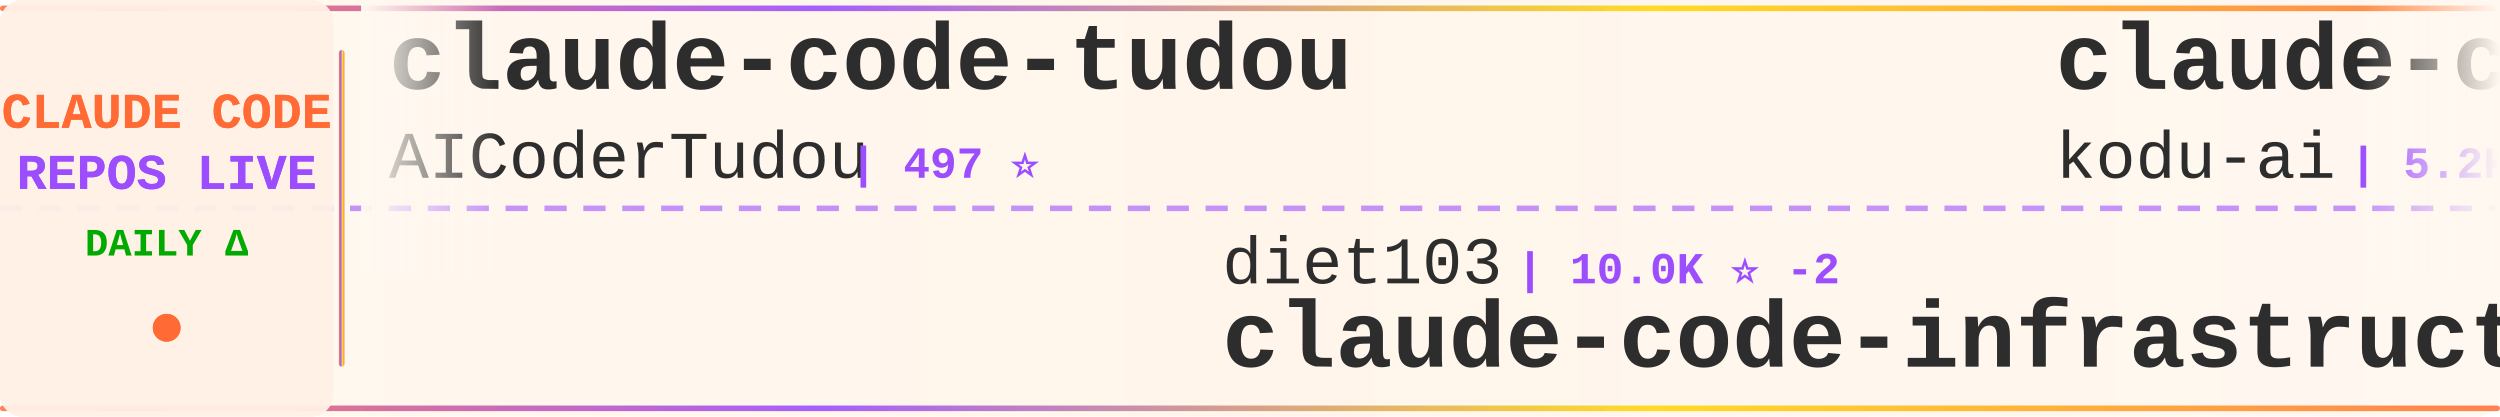
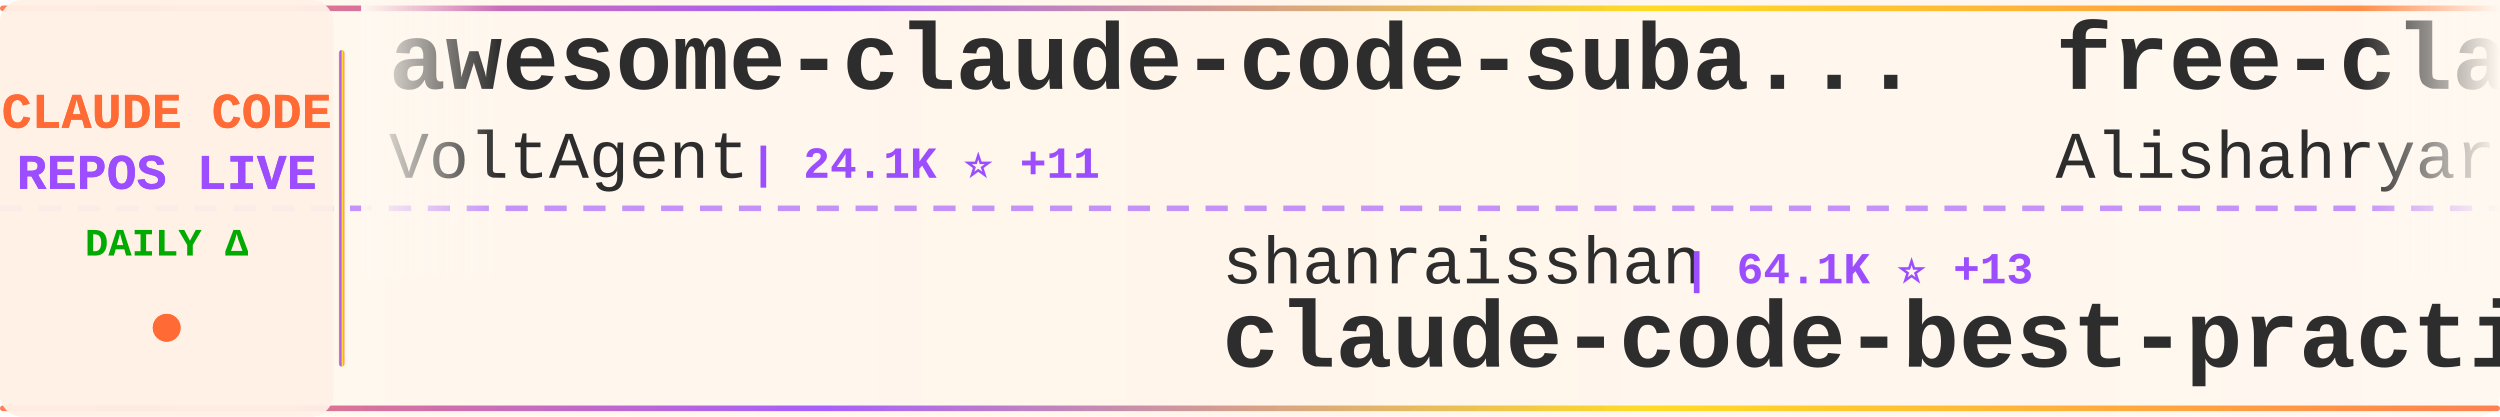
<svg xmlns="http://www.w3.org/2000/svg" width="900" height="150">
  <defs>
    <linearGradient id="tickerBg" x1="0%" y1="0%" x2="100%" y2="0%">
      <stop offset="0%" style="stop-color:#fff8f0;stop-opacity:0.98" />
      <stop offset="50%" style="stop-color:#fff5eb;stop-opacity:1" />
      <stop offset="100%" style="stop-color:#fff8f0;stop-opacity:0.98" />
    </linearGradient>
    <linearGradient id="borderGrad" x1="0%" y1="0%" x2="100%" y2="0%">
      <stop offset="0%" style="stop-color:#FF6B35;stop-opacity:0.85">
        <animate attributeName="stop-opacity" values="0.85;1;0.85" dur="2s" repeatCount="indefinite" />
      </stop>
      <stop offset="33%" style="stop-color:#9C4EFF;stop-opacity:0.9">
        <animate attributeName="stop-opacity" values="0.9;1;0.9" dur="2.2s" repeatCount="indefinite" />
      </stop>
      <stop offset="66%" style="stop-color:#FFD700;stop-opacity:0.85">
        <animate attributeName="stop-opacity" values="0.85;1;0.85" dur="1.8s" repeatCount="indefinite" />
      </stop>
      <stop offset="100%" style="stop-color:#FF6B35;stop-opacity:0.85">
        <animate attributeName="stop-opacity" values="0.85;1;0.85" dur="2s" repeatCount="indefinite" />
      </stop>
    </linearGradient>
    <filter id="textGlow">
      <feGaussianBlur stdDeviation="0.15" result="coloredBlur" />
      <feMerge>
        <feMergeNode in="coloredBlur" />
        <feMergeNode in="SourceGraphic" />
      </feMerge>
    </filter>
    <filter id="metricGlow">
      <feGaussianBlur stdDeviation="0.2" result="coloredBlur" />
      <feMerge>
        <feMergeNode in="coloredBlur" />
        <feMergeNode in="SourceGraphic" />
      </feMerge>
    </filter>
    <linearGradient id="leftFade" x1="0%" y1="0%" x2="100%" y2="0%">
      <stop offset="0%" style="stop-color:#fff8f0;stop-opacity:1" />
      <stop offset="100%" style="stop-color:#fff8f0;stop-opacity:0" />
    </linearGradient>
    <linearGradient id="rightFade" x1="0%" y1="0%" x2="100%" y2="0%">
      <stop offset="0%" style="stop-color:#fff8f0;stop-opacity:0" />
      <stop offset="100%" style="stop-color:#fff8f0;stop-opacity:1" />
    </linearGradient>
  </defs>
  <rect width="900" height="150" fill="url(#tickerBg)" rx="8" />
  <rect x="0" y="2" width="900" height="2" fill="url(#borderGrad)" rx="1" />
  <rect x="0" y="146" width="900" height="2" fill="url(#borderGrad)" rx="1" />
  <line x1="0" y1="75" x2="900" y2="75" stroke="#9C4EFF" stroke-width="2" stroke-dasharray="8 6" opacity="0.6" />
  <rect x="0" y="0" width="120" height="150" fill="#fff0e6" opacity="0.95" rx="8" />
  <text x="60" y="46" font-family="'Courier New', monospace" font-size="18" font-weight="bold" fill="#FF6B35" text-anchor="middle" filter="url(#textGlow)">
    CLAUDE CODE
  </text>
  <text x="60" y="68" font-family="'Courier New', monospace" font-size="18" font-weight="bold" fill="#9C4EFF" text-anchor="middle" filter="url(#textGlow)">
    REPOS LIVE
  </text>
  <text x="60" y="92" font-family="'Courier New', monospace" font-size="14" font-weight="bold" fill="#00aa00" text-anchor="middle">
    DAILY Δ
  </text>
  <circle cx="60" cy="118" r="5" fill="#FF6B35" filter="url(#metricGlow)">
    <animate attributeName="r" values="4;6;4" dur="1.5s" repeatCount="indefinite" />
    <animate attributeName="opacity" values="0.6;1;0.6" dur="1.5s" repeatCount="indefinite" />
  </circle>
  <rect x="122" y="18" width="2" height="114" fill="url(#borderGrad)" rx="1" />
  <clipPath id="tickerClip">
    <rect x="130" y="0" width="770" height="150" />
  </clipPath>
  <g clip-path="url(#tickerClip)">
    <g id="tickerItems">
      <animateTransform attributeName="transform" attributeType="XML" type="translate" from="0 0" to="-3000 0" dur="54s" repeatCount="indefinite" />
      <g transform="translate(0, 0)">
-         <text x="140" y="32" font-family="'Courier New', monospace" font-size="34" font-weight="bold" fill="#2d2d2d">claude-code-tudou</text>
-         <text x="140" y="64" font-family="'Courier New', monospace" font-size="24" font-weight="normal" fill="#2d2d2d" opacity="1.0">AICoderTudou</text>
-         <text x="306" y="64" font-family="'Courier New', monospace" font-size="16" font-weight="bold" fill="#9C4EFF"> | 497 ⭐</text>
+         <text x="140" y="32" font-family="'Courier New', monospace" font-size="34" font-weight="bold" fill="#2d2d2d">awesome-claude-code-suba...</text>
+         <text x="140" y="64" font-family="'Courier New', monospace" font-size="24" font-weight="normal" fill="#2d2d2d" opacity="1.0">VoltAgent</text>
+         <text x="270" y="64" font-family="'Courier New', monospace" font-size="16" font-weight="bold" fill="#9C4EFF"> | 24.1K ⭐ +11</text>
      </g>
      <g transform="translate(300, 0)">
-         <text x="140" y="102" font-family="'Courier New', monospace" font-size="24" font-weight="normal" fill="#2d2d2d" opacity="1.0">diet103</text>
-         <text x="246" y="102" font-family="'Courier New', monospace" font-size="16" font-weight="bold" fill="#9C4EFF"> | 10.0K ⭐ -2</text>
-         <text x="140" y="132" font-family="'Courier New', monospace" font-size="34" font-weight="bold" fill="#2d2d2d">claude-code-infrastructu...</text>
+         <text x="140" y="102" font-family="'Courier New', monospace" font-size="24" font-weight="normal" fill="#2d2d2d" opacity="1.0">shanraisshan</text>
+         <text x="306" y="102" font-family="'Courier New', monospace" font-size="16" font-weight="bold" fill="#9C4EFF"> | 64.1K ⭐ +13</text>
+         <text x="140" y="132" font-family="'Courier New', monospace" font-size="34" font-weight="bold" fill="#2d2d2d">claude-code-best-practic...</text>
      </g>
      <g transform="translate(600, 0)">
-         <text x="140" y="32" font-family="'Courier New', monospace" font-size="34" font-weight="bold" fill="#2d2d2d">claude-coder</text>
-         <text x="140" y="64" font-family="'Courier New', monospace" font-size="24" font-weight="normal" fill="#2d2d2d" opacity="1.0">kodu-ai</text>
-         <text x="246" y="64" font-family="'Courier New', monospace" font-size="16" font-weight="bold" fill="#9C4EFF"> | 5.2K ⭐</text>
+         <text x="140" y="32" font-family="'Courier New', monospace" font-size="34" font-weight="bold" fill="#2d2d2d">free-claude-code</text>
+         <text x="140" y="64" font-family="'Courier New', monospace" font-size="24" font-weight="normal" fill="#2d2d2d" opacity="1.0">Alishahryar1</text>
+         <text x="306" y="64" font-family="'Courier New', monospace" font-size="16" font-weight="bold" fill="#9C4EFF"> | 44.6K ⭐ +55</text>
      </g>
      <g transform="translate(900, 0)">
-         <text x="140" y="102" font-family="'Courier New', monospace" font-size="24" font-weight="normal" fill="#2d2d2d" opacity="1.0">andrew-kramer-inno</text>
-         <text x="378" y="102" font-family="'Courier New', monospace" font-size="16" font-weight="bold" fill="#9C4EFF"> | 593 ⭐</text>
-         <text x="140" y="132" font-family="'Courier New', monospace" font-size="34" font-weight="bold" fill="#2d2d2d">claude-code-source-build</text>
+         <text x="140" y="102" font-family="'Courier New', monospace" font-size="24" font-weight="normal" fill="#2d2d2d" opacity="1.0">Windy3f3f3f3f</text>
+         <text x="318" y="102" font-family="'Courier New', monospace" font-size="16" font-weight="bold" fill="#9C4EFF"> | 2.5K ⭐ -1</text>
+         <text x="140" y="132" font-family="'Courier New', monospace" font-size="34" font-weight="bold" fill="#2d2d2d">claude-code-from-scratch</text>
      </g>
      <g transform="translate(1200, 0)">
-         <text x="140" y="32" font-family="'Courier New', monospace" font-size="34" font-weight="bold" fill="#2d2d2d">claude-code-source-code-...</text>
-         <text x="140" y="64" font-family="'Courier New', monospace" font-size="24" font-weight="normal" fill="#2d2d2d" opacity="1.0">ghuntley</text>
-         <text x="258" y="64" font-family="'Courier New', monospace" font-size="16" font-weight="bold" fill="#9C4EFF"> | 987 ⭐</text>
+         <text x="140" y="32" font-family="'Courier New', monospace" font-size="34" font-weight="bold" fill="#2d2d2d">claude-code-ultimate-gui...</text>
+         <text x="140" y="64" font-family="'Courier New', monospace" font-size="24" font-weight="normal" fill="#2d2d2d" opacity="1.0">FlorianBruniaux</text>
+         <text x="342" y="64" font-family="'Courier New', monospace" font-size="16" font-weight="bold" fill="#9C4EFF"> | 5.7K ⭐</text>
      </g>
      <g transform="translate(1500, 0)">
-         <text x="140" y="102" font-family="'Courier New', monospace" font-size="24" font-weight="normal" fill="#2d2d2d" opacity="1.0">tanbiralam</text>
-         <text x="282" y="102" font-family="'Courier New', monospace" font-size="16" font-weight="bold" fill="#9C4EFF"> | 2.1K ⭐ +2</text>
+         <text x="140" y="102" font-family="'Courier New', monospace" font-size="24" font-weight="normal" fill="#2d2d2d" opacity="1.0">wanshuiyin</text>
+         <text x="282" y="102" font-family="'Courier New', monospace" font-size="16" font-weight="bold" fill="#9C4EFF"> | 14.3K ⭐ +2</text>
+         <text x="140" y="132" font-family="'Courier New', monospace" font-size="34" font-weight="bold" fill="#2d2d2d">Auto-claude-code-researc...</text>
+       </g>
+       <g transform="translate(1800, 0)">
+         <text x="140" y="32" font-family="'Courier New', monospace" font-size="34" font-weight="bold" fill="#2d2d2d">Claude-Code</text>
+         <text x="140" y="64" font-family="'Courier New', monospace" font-size="24" font-weight="normal" fill="#2d2d2d" opacity="1.0">pengchengneo</text>
+         <text x="306" y="64" font-family="'Courier New', monospace" font-size="16" font-weight="bold" fill="#9C4EFF"> | 1.7K ⭐</text>
+       </g>
+       <g transform="translate(2100, 0)">
+         <text x="140" y="102" font-family="'Courier New', monospace" font-size="24" font-weight="normal" fill="#2d2d2d" opacity="1.0">Pimzino</text>
+         <text x="246" y="102" font-family="'Courier New', monospace" font-size="16" font-weight="bold" fill="#9C4EFF"> | 3.8K ⭐</text>
+         <text x="140" y="132" font-family="'Courier New', monospace" font-size="34" font-weight="bold" fill="#2d2d2d">claude-code-spec-workflo...</text>
+       </g>
+       <g transform="translate(2400, 0)">
+         <text x="140" y="32" font-family="'Courier New', monospace" font-size="34" font-weight="bold" fill="#2d2d2d">claude-code-action</text>
+         <text x="140" y="64" font-family="'Courier New', monospace" font-size="24" font-weight="normal" fill="#2d2d2d" opacity="1.0">anthropics</text>
+         <text x="282" y="64" font-family="'Courier New', monospace" font-size="16" font-weight="bold" fill="#9C4EFF"> | 8.5K ⭐ +2</text>
+       </g>
+       <g transform="translate(2700, 0)">
+         <text x="140" y="102" font-family="'Courier New', monospace" font-size="24" font-weight="normal" fill="#2d2d2d" opacity="1.0">anthropics</text>
+         <text x="282" y="102" font-family="'Courier New', monospace" font-size="16" font-weight="bold" fill="#9C4EFF"> | 140.5K ⭐ +36</text>
        <text x="140" y="132" font-family="'Courier New', monospace" font-size="34" font-weight="bold" fill="#2d2d2d">claude-code</text>
      </g>
-       <g transform="translate(1800, 0)">
-         <text x="140" y="32" font-family="'Courier New', monospace" font-size="34" font-weight="bold" fill="#2d2d2d">claude-code-from-source</text>
-         <text x="140" y="64" font-family="'Courier New', monospace" font-size="24" font-weight="normal" fill="#2d2d2d" opacity="1.0">alejandrobalderas</text>
-         <text x="366" y="64" font-family="'Courier New', monospace" font-size="16" font-weight="bold" fill="#9C4EFF"> | 2.7K ⭐ +1</text>
-       </g>
-       <g transform="translate(2100, 0)">
-         <text x="140" y="102" font-family="'Courier New', monospace" font-size="24" font-weight="normal" fill="#2d2d2d" opacity="1.0">Cranot</text>
-         <text x="234" y="102" font-family="'Courier New', monospace" font-size="16" font-weight="bold" fill="#9C4EFF"> | 2.9K ⭐</text>
-         <text x="140" y="132" font-family="'Courier New', monospace" font-size="34" font-weight="bold" fill="#2d2d2d">claude-code-guide</text>
-       </g>
-       <g transform="translate(2400, 0)">
-         <text x="140" y="32" font-family="'Courier New', monospace" font-size="34" font-weight="bold" fill="#2d2d2d">claude-code</text>
-         <text x="140" y="64" font-family="'Courier New', monospace" font-size="24" font-weight="normal" fill="#2d2d2d" opacity="1.0">yasasbanukaofficial</text>
-         <text x="390" y="64" font-family="'Courier New', monospace" font-size="16" font-weight="bold" fill="#9C4EFF"> | 3.9K ⭐ +2</text>
-       </g>
-       <g transform="translate(2700, 0)">
-         <text x="140" y="102" font-family="'Courier New', monospace" font-size="24" font-weight="normal" fill="#2d2d2d" opacity="1.0">rohitg00</text>
-         <text x="258" y="102" font-family="'Courier New', monospace" font-size="16" font-weight="bold" fill="#9C4EFF"> | 2.5K ⭐ +2</text>
-         <text x="140" y="132" font-family="'Courier New', monospace" font-size="34" font-weight="bold" fill="#2d2d2d">awesome-claude-code-tool...</text>
-       </g>
      <g transform="translate(3000, 0)">
-         <text x="140" y="32" font-family="'Courier New', monospace" font-size="34" font-weight="bold" fill="#2d2d2d">claude-code-tudou</text>
-         <text x="140" y="64" font-family="'Courier New', monospace" font-size="24" font-weight="normal" fill="#2d2d2d" opacity="1.0">AICoderTudou</text>
-         <text x="306" y="64" font-family="'Courier New', monospace" font-size="16" font-weight="bold" fill="#9C4EFF"> | 497 ⭐</text>
+         <text x="140" y="32" font-family="'Courier New', monospace" font-size="34" font-weight="bold" fill="#2d2d2d">awesome-claude-code-suba...</text>
+         <text x="140" y="64" font-family="'Courier New', monospace" font-size="24" font-weight="normal" fill="#2d2d2d" opacity="1.0">VoltAgent</text>
+         <text x="270" y="64" font-family="'Courier New', monospace" font-size="16" font-weight="bold" fill="#9C4EFF"> | 24.1K ⭐ +11</text>
      </g>
      <g transform="translate(3300, 0)">
-         <text x="140" y="102" font-family="'Courier New', monospace" font-size="24" font-weight="normal" fill="#2d2d2d" opacity="1.0">diet103</text>
-         <text x="246" y="102" font-family="'Courier New', monospace" font-size="16" font-weight="bold" fill="#9C4EFF"> | 10.0K ⭐ -2</text>
-         <text x="140" y="132" font-family="'Courier New', monospace" font-size="34" font-weight="bold" fill="#2d2d2d">claude-code-infrastructu...</text>
+         <text x="140" y="102" font-family="'Courier New', monospace" font-size="24" font-weight="normal" fill="#2d2d2d" opacity="1.0">shanraisshan</text>
+         <text x="306" y="102" font-family="'Courier New', monospace" font-size="16" font-weight="bold" fill="#9C4EFF"> | 64.1K ⭐ +13</text>
+         <text x="140" y="132" font-family="'Courier New', monospace" font-size="34" font-weight="bold" fill="#2d2d2d">claude-code-best-practic...</text>
      </g>
      <g transform="translate(3600, 0)">
-         <text x="140" y="32" font-family="'Courier New', monospace" font-size="34" font-weight="bold" fill="#2d2d2d">claude-coder</text>
-         <text x="140" y="64" font-family="'Courier New', monospace" font-size="24" font-weight="normal" fill="#2d2d2d" opacity="1.0">kodu-ai</text>
-         <text x="246" y="64" font-family="'Courier New', monospace" font-size="16" font-weight="bold" fill="#9C4EFF"> | 5.2K ⭐</text>
+         <text x="140" y="32" font-family="'Courier New', monospace" font-size="34" font-weight="bold" fill="#2d2d2d">free-claude-code</text>
+         <text x="140" y="64" font-family="'Courier New', monospace" font-size="24" font-weight="normal" fill="#2d2d2d" opacity="1.0">Alishahryar1</text>
+         <text x="306" y="64" font-family="'Courier New', monospace" font-size="16" font-weight="bold" fill="#9C4EFF"> | 44.6K ⭐ +55</text>
      </g>
      <g transform="translate(3900, 0)">
-         <text x="140" y="102" font-family="'Courier New', monospace" font-size="24" font-weight="normal" fill="#2d2d2d" opacity="1.0">andrew-kramer-inno</text>
-         <text x="378" y="102" font-family="'Courier New', monospace" font-size="16" font-weight="bold" fill="#9C4EFF"> | 593 ⭐</text>
-         <text x="140" y="132" font-family="'Courier New', monospace" font-size="34" font-weight="bold" fill="#2d2d2d">claude-code-source-build</text>
+         <text x="140" y="102" font-family="'Courier New', monospace" font-size="24" font-weight="normal" fill="#2d2d2d" opacity="1.0">Windy3f3f3f3f</text>
+         <text x="318" y="102" font-family="'Courier New', monospace" font-size="16" font-weight="bold" fill="#9C4EFF"> | 2.5K ⭐ -1</text>
+         <text x="140" y="132" font-family="'Courier New', monospace" font-size="34" font-weight="bold" fill="#2d2d2d">claude-code-from-scratch</text>
      </g>
    </g>
  </g>
  <rect x="130" y="0" width="50" height="100" fill="url(#leftFade)" />
  <rect x="850" y="0" width="50" height="100" fill="url(#rightFade)" />
</svg>
